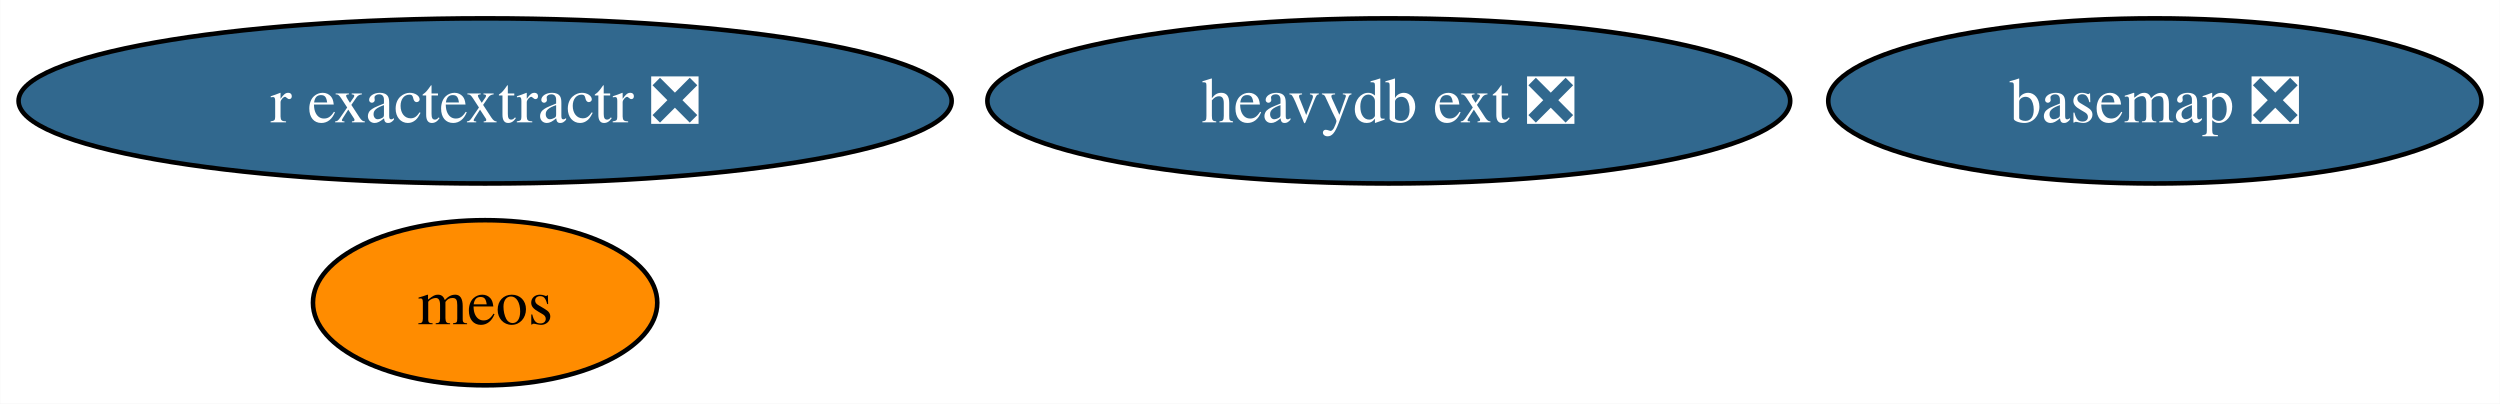
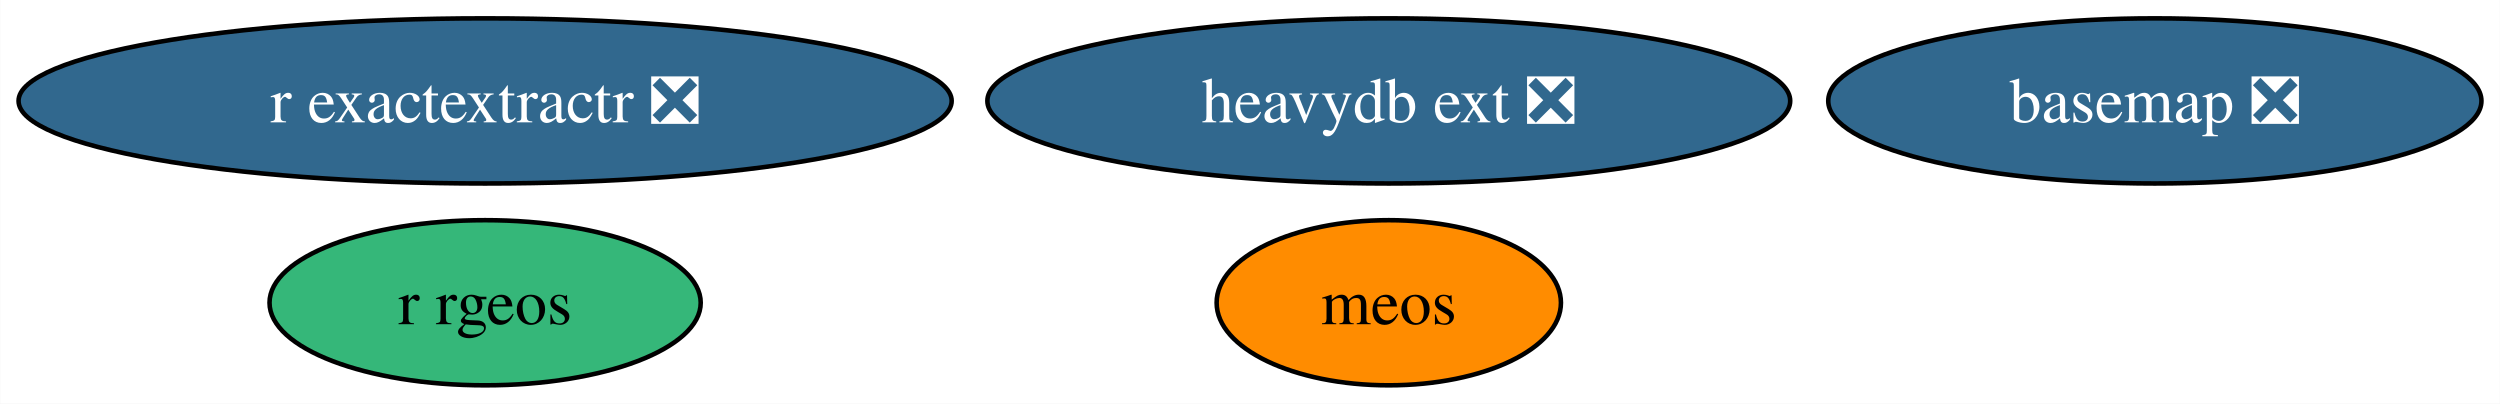
<svg xmlns="http://www.w3.org/2000/svg" xmlns:xlink="http://www.w3.org/1999/xlink" width="545pt" height="88pt" viewBox="0.00 0.00 544.91 88.00">
  <g id="graph0" class="graph" transform="scale(1 1) rotate(0) translate(4 84)">
    <polygon fill="white" stroke="none" points="-4,4 -4,-84 540.91,-84 540.91,4 -4,4" />
    <g id="node1" class="node">
      <g id="a_node1">
        <a xlink:href="https://github.com/conda-forge/basemap-feedstock/pull/134" xlink:title="basemap ❎">
          <ellipse fill="#31688e" stroke="black" cx="465.71" cy="-62" rx="71.2" ry="18" />
          <text text-anchor="middle" x="465.71" y="-57.33" font-family="Times,serif" font-size="14.00" fill="white">basemap ❎</text>
        </a>
      </g>
    </g>
    <g id="node2" class="node">
      <g id="a_node2">
+         <a xlink:href="https://github.com/conda-forge/r-rgeos-feedstock" xlink:title="r rgeos">
+           <ellipse fill="#35b779" stroke="black" cx="101.71" cy="-18" rx="47" ry="18" />
+           <text text-anchor="middle" x="101.71" y="-13.32" font-family="Times,serif" font-size="14.00">r rgeos</text>
+         </a>
+       </g>
+     </g>
+     <g id="node3" class="node">
+       <g id="a_node3">
        <a xlink:href="https://github.com/conda-forge/r-exactextractr-feedstock/pull/32" xlink:title="r exactextractr ❎">
          <ellipse fill="#31688e" stroke="black" cx="101.71" cy="-62" rx="101.71" ry="18" />
          <text text-anchor="middle" x="101.71" y="-57.33" font-family="Times,serif" font-size="14.00" fill="white">r exactextractr ❎</text>
        </a>
      </g>
    </g>
-     <g id="node3" class="node">
-       <g id="a_node3">
+     <g id="node4" class="node">
+       <g id="a_node4">
        <a xlink:href="https://github.com/conda-forge/heavydb-ext-feedstock/pull/74" xlink:title="heavydb ext ❎">
          <ellipse fill="#31688e" stroke="black" cx="298.71" cy="-62" rx="87.51" ry="18" />
          <text text-anchor="middle" x="298.71" y="-57.33" font-family="Times,serif" font-size="14.00" fill="white">heavydb ext ❎</text>
        </a>
      </g>
    </g>
-     <g id="node4" class="node">
-       <g id="a_node4">
+     <g id="node5" class="node">
+       <g id="a_node5">
        <a xlink:href="https://github.com/conda-forge/meos-feedstock" xlink:title="meos">
-           <ellipse fill="#ff8c00" stroke="black" cx="101.71" cy="-18" rx="37.53" ry="18" />
-           <text text-anchor="middle" x="101.71" y="-13.32" font-family="Times,serif" font-size="14.00">meos</text>
+           <ellipse fill="#ff8c00" stroke="black" cx="298.71" cy="-18" rx="37.53" ry="18" />
+           <text text-anchor="middle" x="298.71" y="-13.32" font-family="Times,serif" font-size="14.00">meos</text>
        </a>
      </g>
    </g>
  </g>
</svg>
